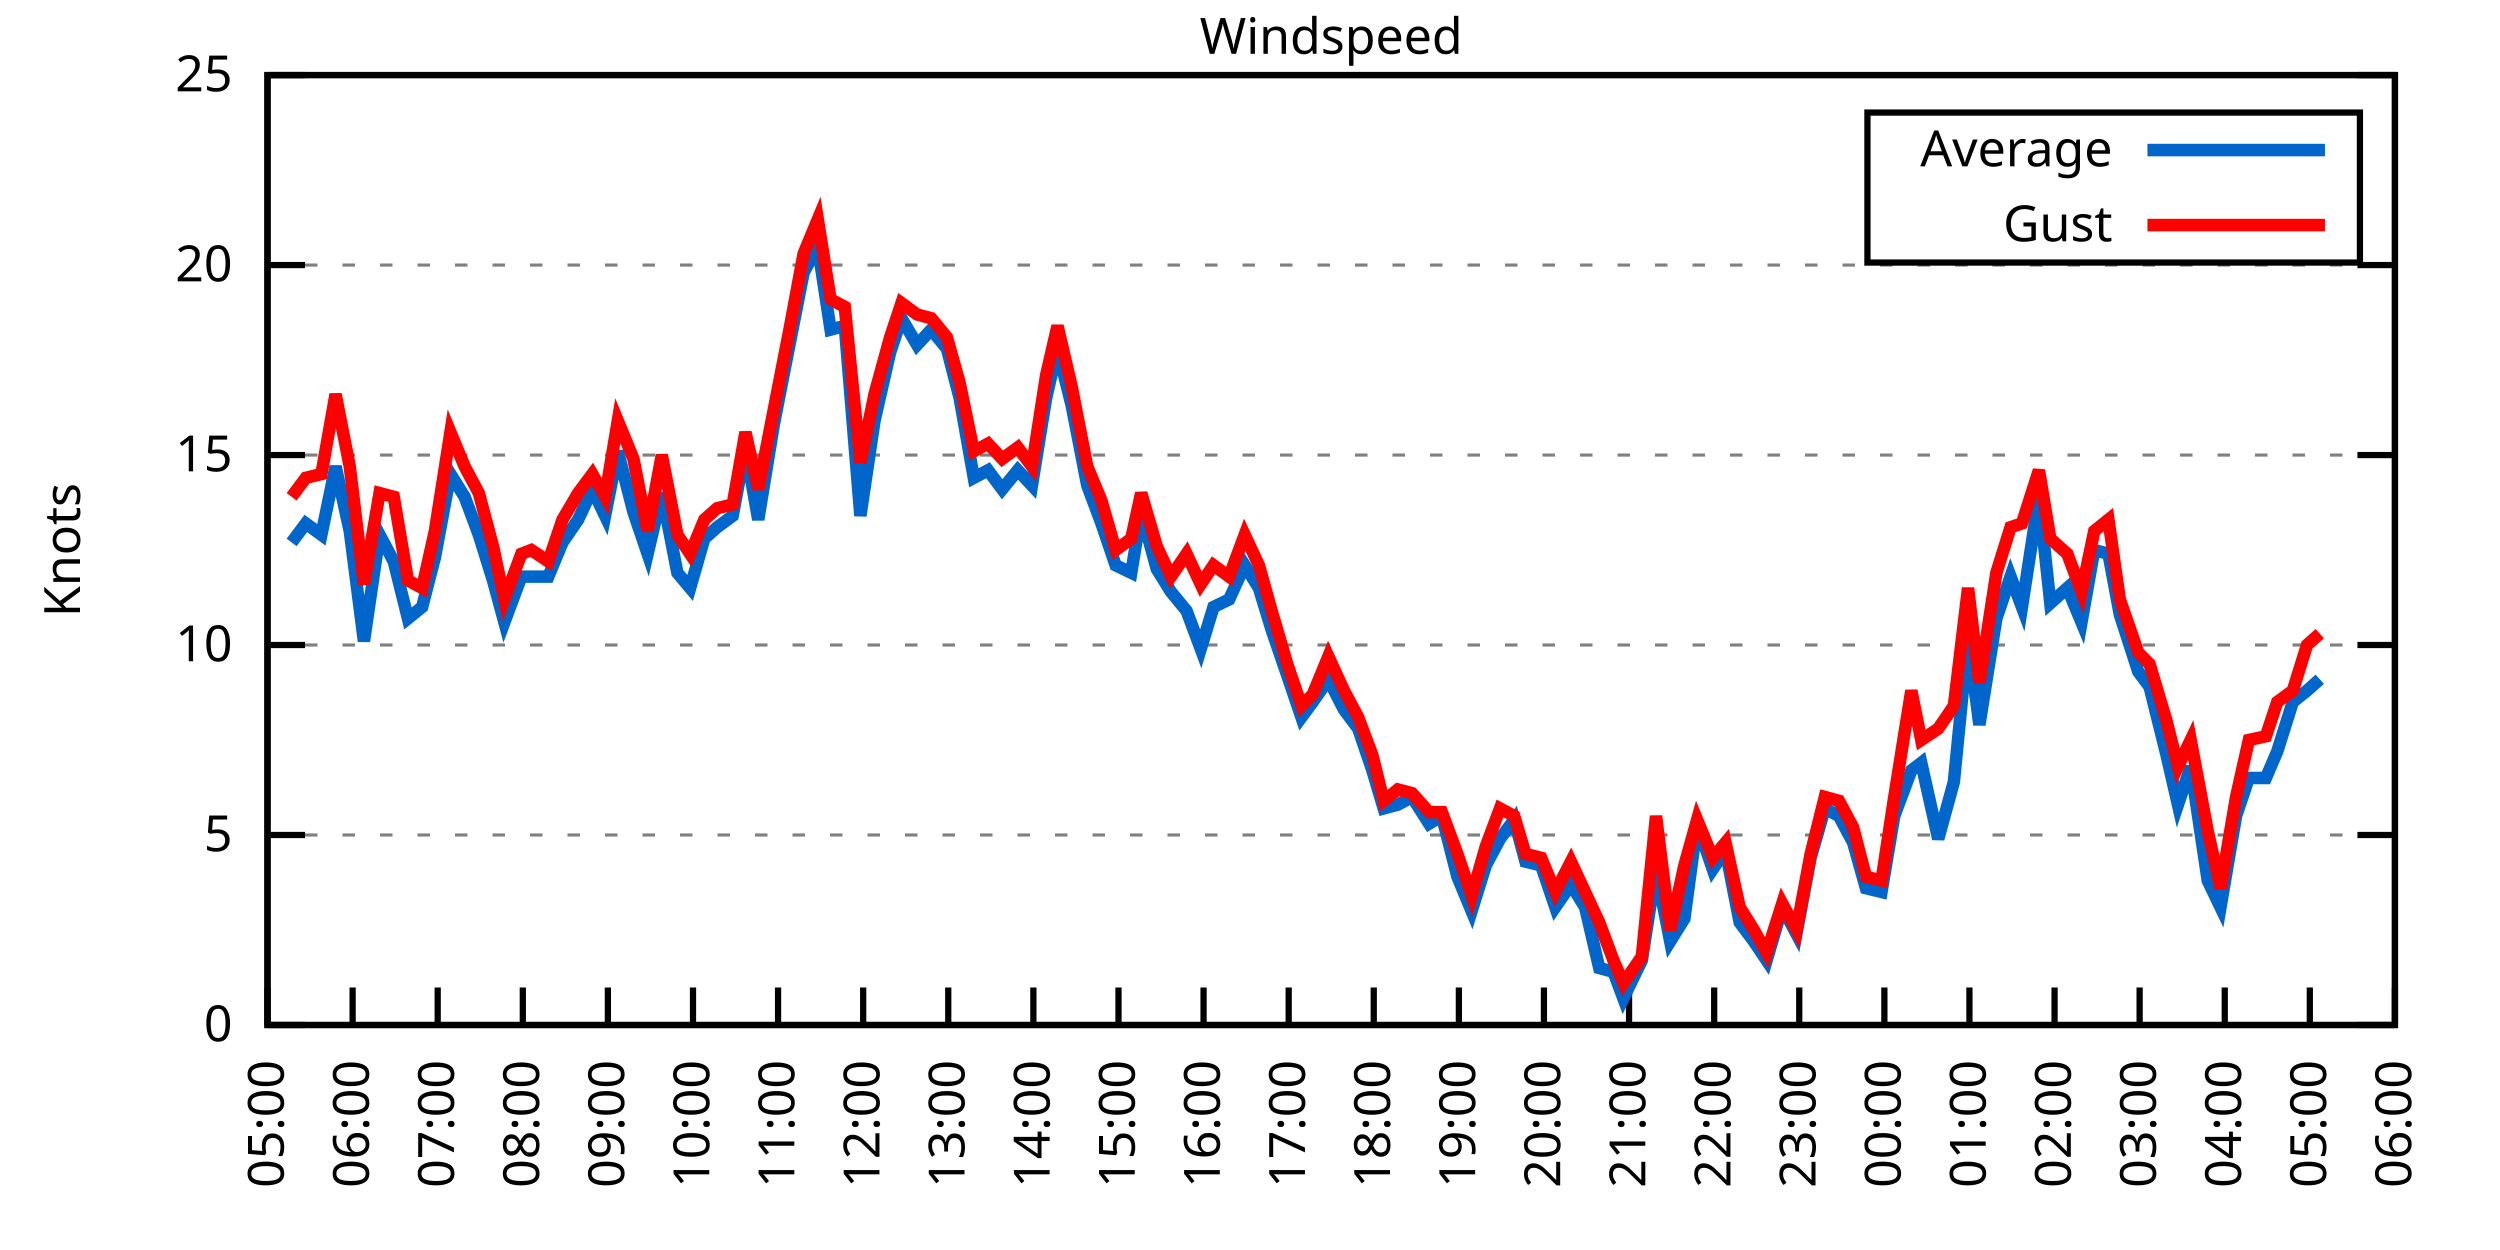
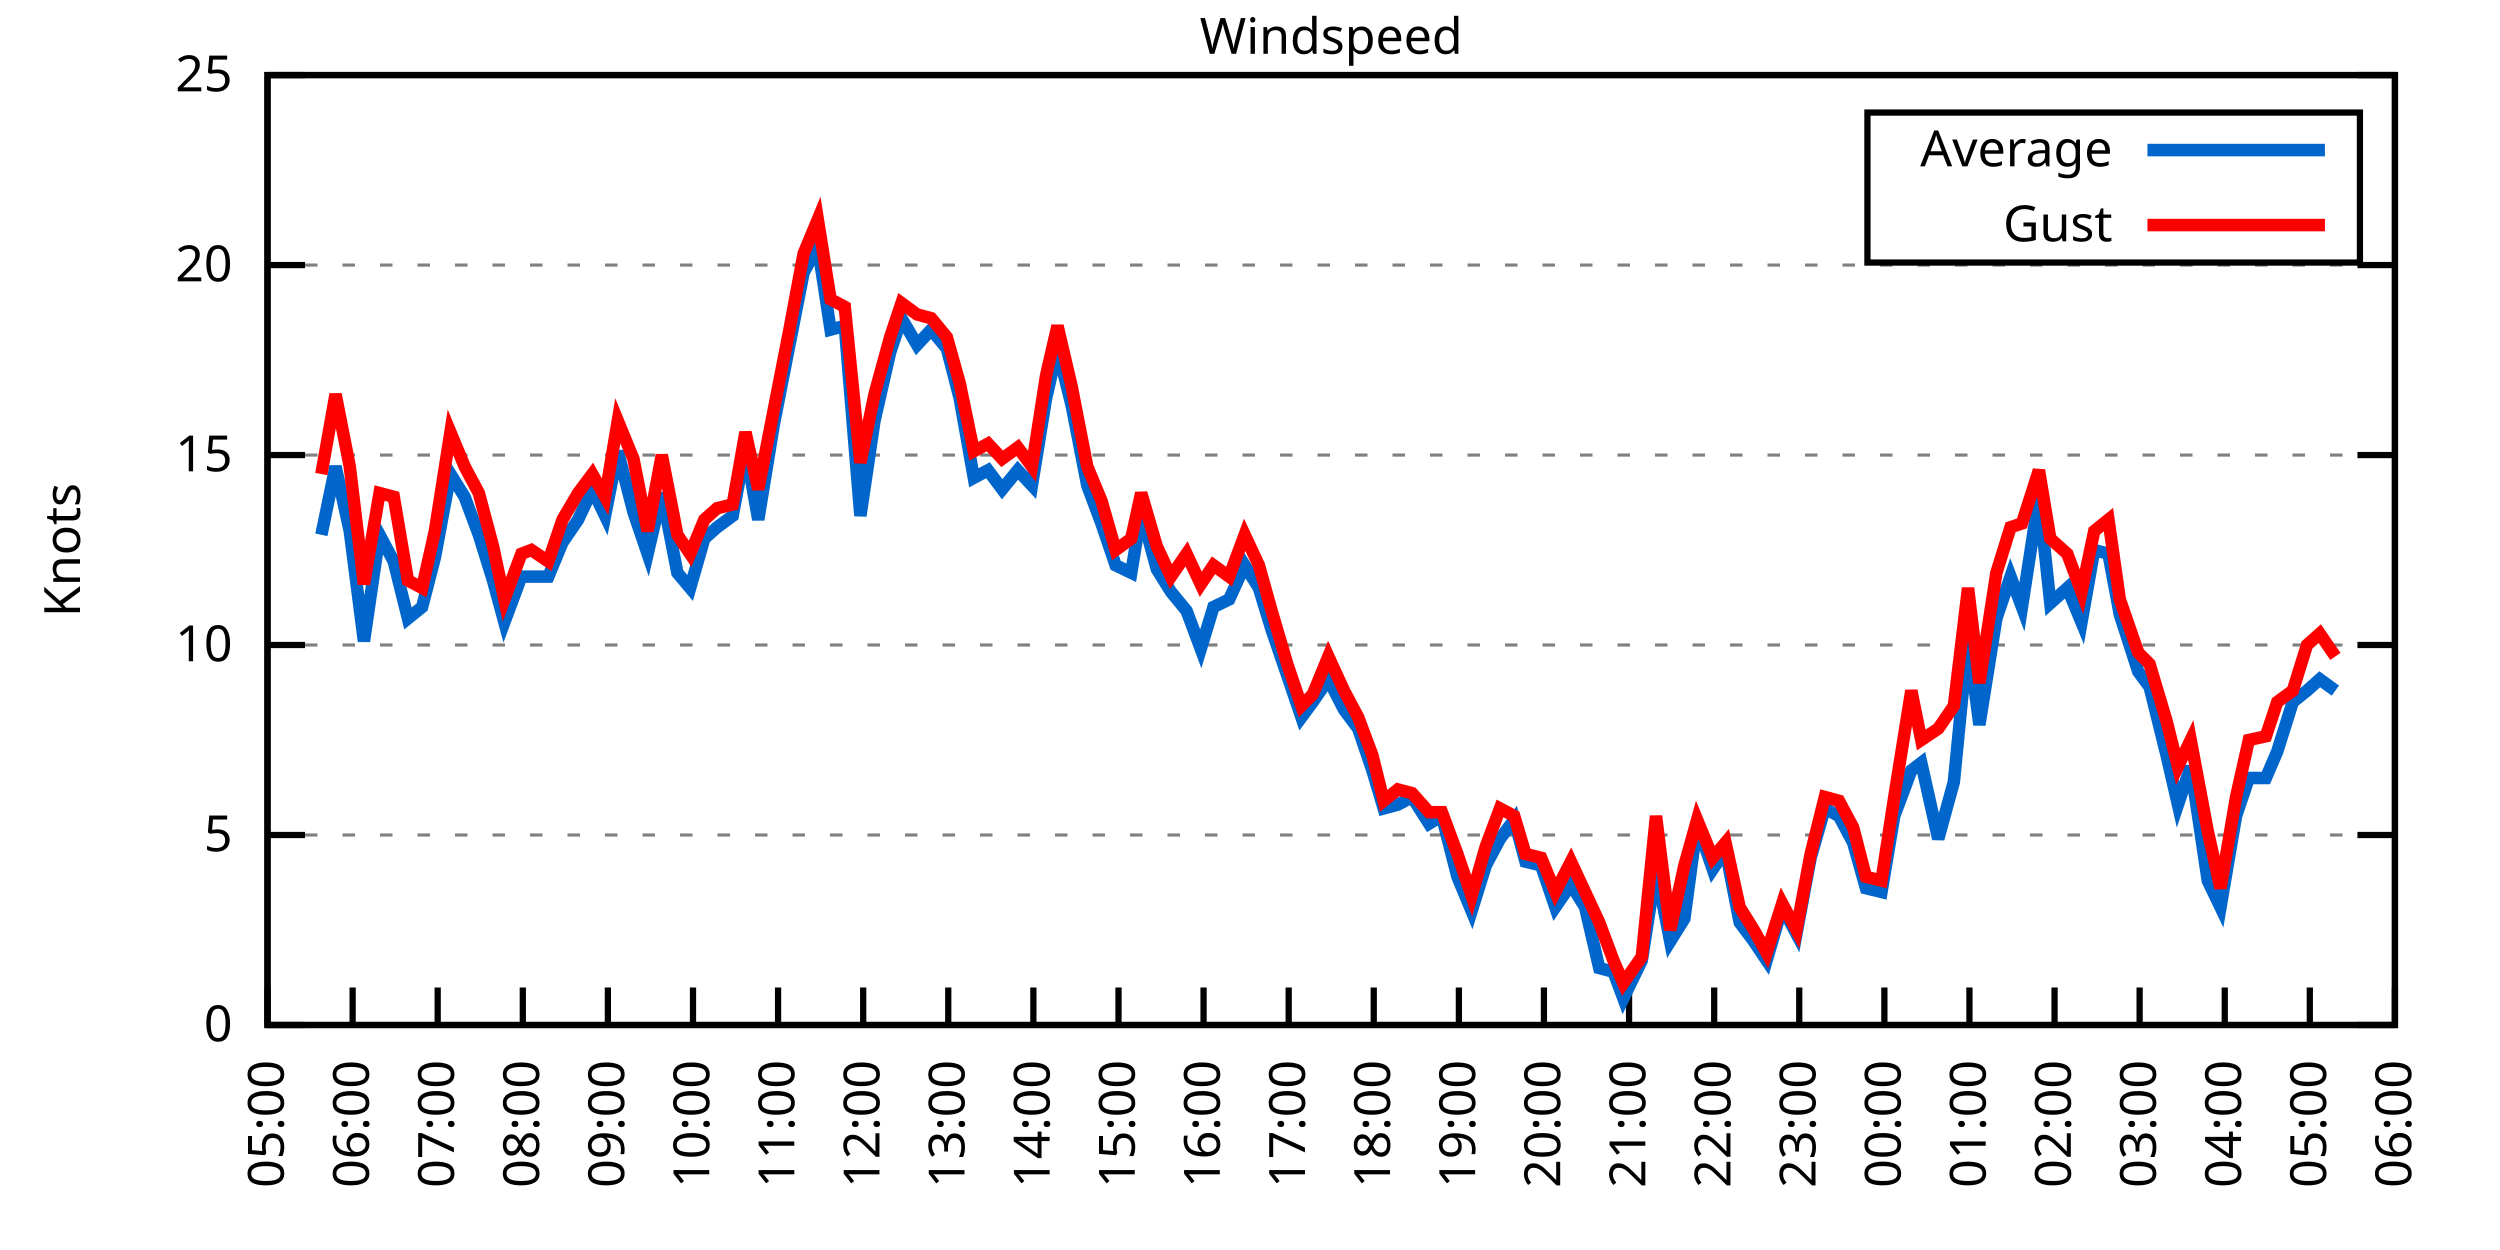
<svg xmlns="http://www.w3.org/2000/svg" xmlns:xlink="http://www.w3.org/1999/xlink" width="400" height="200" viewBox="0 0 400 200">
  <g id="gnuplot_canvas">
    <rect x="0" y="0" width="400" height="200" fill="none" />
    <defs>
      <circle id="gpDot" r="0.5" stroke-width="0.5" stroke="currentColor" />
      <path id="gpPt0" stroke-width="0.333" stroke="currentColor" d="M-1,0 h2 M0,-1 v2" />
      <path id="gpPt1" stroke-width="0.333" stroke="currentColor" d="M-1,-1 L1,1 M1,-1 L-1,1" />
      <path id="gpPt2" stroke-width="0.333" stroke="currentColor" d="M-1,0 L1,0 M0,-1 L0,1 M-1,-1 L1,1 M-1,1 L1,-1" />
      <rect id="gpPt3" stroke-width="0.333" stroke="currentColor" x="-1" y="-1" width="2" height="2" />
      <rect id="gpPt4" stroke-width="0.333" stroke="currentColor" fill="currentColor" x="-1" y="-1" width="2" height="2" />
      <circle id="gpPt5" stroke-width="0.333" stroke="currentColor" cx="0" cy="0" r="1" />
      <use xlink:href="#gpPt5" id="gpPt6" fill="currentColor" stroke="none" />
      <path id="gpPt7" stroke-width="0.333" stroke="currentColor" d="M0,-1.33 L-1.33,0.67 L1.33,0.67 z" />
      <use xlink:href="#gpPt7" id="gpPt8" fill="currentColor" stroke="none" />
      <use xlink:href="#gpPt7" id="gpPt9" stroke="currentColor" transform="rotate(180)" />
      <use xlink:href="#gpPt9" id="gpPt10" fill="currentColor" stroke="none" />
      <use xlink:href="#gpPt3" id="gpPt11" stroke="currentColor" transform="rotate(45)" />
      <use xlink:href="#gpPt11" id="gpPt12" fill="currentColor" stroke="none" />
      <path id="gpPt13" stroke-width="0.333" stroke="currentColor" d="M0,1.330 L1.265,0.411 L0.782,-1.067 L-0.782,-1.076 L-1.265,0.411 z" />
      <use xlink:href="#gpPt13" id="gpPt14" fill="currentColor" stroke="none" />
      <filter id="textbox" filterUnits="objectBoundingBox" x="0" y="0" height="1" width="1">
        <feFlood flood-color="white" flood-opacity="1" result="bgnd" />
        <feComposite in="SourceGraphic" in2="bgnd" operator="atop" />
      </filter>
      <filter id="greybox" filterUnits="objectBoundingBox" x="0" y="0" height="1" width="1">
        <feFlood flood-color="lightgrey" flood-opacity="1" result="grey" />
        <feComposite in="SourceGraphic" in2="grey" operator="atop" />
      </filter>
    </defs>
    <g fill="none" color="white" stroke="currentColor" stroke-width="1.00" stroke-linecap="butt" stroke-linejoin="miter">
</g>
    <g fill="none" color="black" stroke="currentColor" stroke-width="1.00" stroke-linecap="butt" stroke-linejoin="miter">
      <g stroke="none" shape-rendering="crispEdges">
        <polygon fill="rgb(255, 255, 255)" points="42.80,164.00 383.18,164.00 383.18,12.02 42.80,12.02 " />
      </g>
    </g>
    <g fill="none" color="black" stroke="currentColor" stroke-width="1.00" stroke-linecap="butt" stroke-linejoin="miter">
</g>
    <g fill="none" color="black" stroke="black" stroke-width="0.50" stroke-linecap="butt" stroke-linejoin="miter">
</g>
    <g fill="none" color="gray" stroke="currentColor" stroke-width="0.50" stroke-linecap="butt" stroke-linejoin="miter">
      <path stroke="gray" stroke-dasharray="2,4" class="gridline" d="M42.80,164.00 L383.19,164.00  " />
    </g>
    <g fill="none" color="gray" stroke="gray" stroke-width="1.00" stroke-linecap="butt" stroke-linejoin="miter">
</g>
    <g fill="none" color="black" stroke="currentColor" stroke-width="1.00" stroke-linecap="butt" stroke-linejoin="miter">
      <path stroke="black" d="M42.80,164.00 L48.80,164.00 M383.19,164.00 L377.19,164.00  " />
      <g transform="translate(37.20,166.60)" stroke="none" fill="black" font-family="Sans" font-size="8.00" text-anchor="end">
        <text>
          <tspan font-family="Sans"> 0</tspan>
        </text>
      </g>
    </g>
    <g fill="none" color="black" stroke="currentColor" stroke-width="1.00" stroke-linecap="butt" stroke-linejoin="miter">
</g>
    <g fill="none" color="black" stroke="black" stroke-width="0.50" stroke-linecap="butt" stroke-linejoin="miter">
</g>
    <g fill="none" color="gray" stroke="currentColor" stroke-width="0.50" stroke-linecap="butt" stroke-linejoin="miter">
      <path stroke="gray" stroke-dasharray="2,4" class="gridline" d="M42.80,133.60 L383.19,133.60  " />
    </g>
    <g fill="none" color="gray" stroke="gray" stroke-width="1.00" stroke-linecap="butt" stroke-linejoin="miter">
</g>
    <g fill="none" color="black" stroke="currentColor" stroke-width="1.00" stroke-linecap="butt" stroke-linejoin="miter">
      <path stroke="black" d="M42.80,133.60 L48.80,133.60 M383.19,133.60 L377.19,133.60  " />
      <g transform="translate(37.20,136.20)" stroke="none" fill="black" font-family="Sans" font-size="8.00" text-anchor="end">
        <text>
          <tspan font-family="Sans"> 5</tspan>
        </text>
      </g>
    </g>
    <g fill="none" color="black" stroke="currentColor" stroke-width="1.00" stroke-linecap="butt" stroke-linejoin="miter">
</g>
    <g fill="none" color="black" stroke="black" stroke-width="0.50" stroke-linecap="butt" stroke-linejoin="miter">
</g>
    <g fill="none" color="gray" stroke="currentColor" stroke-width="0.50" stroke-linecap="butt" stroke-linejoin="miter">
      <path stroke="gray" stroke-dasharray="2,4" class="gridline" d="M42.80,103.20 L383.19,103.20  " />
    </g>
    <g fill="none" color="gray" stroke="gray" stroke-width="1.00" stroke-linecap="butt" stroke-linejoin="miter">
</g>
    <g fill="none" color="black" stroke="currentColor" stroke-width="1.00" stroke-linecap="butt" stroke-linejoin="miter">
      <path stroke="black" d="M42.80,103.20 L48.80,103.20 M383.19,103.20 L377.19,103.20  " />
      <g transform="translate(37.20,105.80)" stroke="none" fill="black" font-family="Sans" font-size="8.00" text-anchor="end">
        <text>
          <tspan font-family="Sans"> 10</tspan>
        </text>
      </g>
    </g>
    <g fill="none" color="black" stroke="currentColor" stroke-width="1.00" stroke-linecap="butt" stroke-linejoin="miter">
</g>
    <g fill="none" color="black" stroke="black" stroke-width="0.50" stroke-linecap="butt" stroke-linejoin="miter">
</g>
    <g fill="none" color="gray" stroke="currentColor" stroke-width="0.50" stroke-linecap="butt" stroke-linejoin="miter">
      <path stroke="gray" stroke-dasharray="2,4" class="gridline" d="M42.80,72.81 L383.19,72.81  " />
    </g>
    <g fill="none" color="gray" stroke="gray" stroke-width="1.00" stroke-linecap="butt" stroke-linejoin="miter">
</g>
    <g fill="none" color="black" stroke="currentColor" stroke-width="1.00" stroke-linecap="butt" stroke-linejoin="miter">
      <path stroke="black" d="M42.80,72.81 L48.80,72.81 M383.19,72.81 L377.19,72.81  " />
      <g transform="translate(37.20,75.41)" stroke="none" fill="black" font-family="Sans" font-size="8.00" text-anchor="end">
        <text>
          <tspan font-family="Sans"> 15</tspan>
        </text>
      </g>
    </g>
    <g fill="none" color="black" stroke="currentColor" stroke-width="1.00" stroke-linecap="butt" stroke-linejoin="miter">
</g>
    <g fill="none" color="black" stroke="black" stroke-width="0.50" stroke-linecap="butt" stroke-linejoin="miter">
</g>
    <g fill="none" color="gray" stroke="currentColor" stroke-width="0.50" stroke-linecap="butt" stroke-linejoin="miter">
      <path stroke="gray" stroke-dasharray="2,4" class="gridline" d="M42.80,42.41 L383.19,42.41  " />
    </g>
    <g fill="none" color="gray" stroke="gray" stroke-width="1.00" stroke-linecap="butt" stroke-linejoin="miter">
</g>
    <g fill="none" color="black" stroke="currentColor" stroke-width="1.00" stroke-linecap="butt" stroke-linejoin="miter">
      <path stroke="black" d="M42.80,42.41 L48.80,42.41 M383.19,42.41 L377.19,42.41  " />
      <g transform="translate(37.20,45.01)" stroke="none" fill="black" font-family="Sans" font-size="8.00" text-anchor="end">
        <text>
          <tspan font-family="Sans"> 20</tspan>
        </text>
      </g>
    </g>
    <g fill="none" color="black" stroke="currentColor" stroke-width="1.00" stroke-linecap="butt" stroke-linejoin="miter">
</g>
    <g fill="none" color="black" stroke="black" stroke-width="0.50" stroke-linecap="butt" stroke-linejoin="miter">
</g>
    <g fill="none" color="gray" stroke="currentColor" stroke-width="0.50" stroke-linecap="butt" stroke-linejoin="miter">
      <path stroke="gray" stroke-dasharray="2,4" class="gridline" d="M42.80,12.01 L383.19,12.01  " />
    </g>
    <g fill="none" color="gray" stroke="gray" stroke-width="1.00" stroke-linecap="butt" stroke-linejoin="miter">
</g>
    <g fill="none" color="black" stroke="currentColor" stroke-width="1.00" stroke-linecap="butt" stroke-linejoin="miter">
      <path stroke="black" d="M42.80,12.01 L48.80,12.01 M383.19,12.01 L377.19,12.01  " />
      <g transform="translate(37.20,14.61)" stroke="none" fill="black" font-family="Sans" font-size="8.00" text-anchor="end">
        <text>
          <tspan font-family="Sans"> 25</tspan>
        </text>
      </g>
    </g>
    <g fill="none" color="black" stroke="currentColor" stroke-width="1.00" stroke-linecap="butt" stroke-linejoin="miter">
      <path stroke="black" d="M42.80,164.00 L42.80,158.00  " />
      <g transform="translate(45.40,169.60) rotate(270.00)" stroke="none" fill="black" font-family="Sans" font-size="8.00" text-anchor="end">
        <text>
          <tspan font-family="Sans">05:00</tspan>
        </text>
      </g>
    </g>
    <g fill="none" color="black" stroke="currentColor" stroke-width="1.00" stroke-linecap="butt" stroke-linejoin="miter">
      <path stroke="black" d="M56.42,164.00 L56.42,158.00  " />
      <g transform="translate(59.02,169.60) rotate(270.00)" stroke="none" fill="black" font-family="Sans" font-size="8.00" text-anchor="end">
        <text>
          <tspan font-family="Sans">06:00</tspan>
        </text>
      </g>
    </g>
    <g fill="none" color="black" stroke="currentColor" stroke-width="1.00" stroke-linecap="butt" stroke-linejoin="miter">
      <path stroke="black" d="M70.03,164.00 L70.03,158.00  " />
      <g transform="translate(72.63,169.60) rotate(270.00)" stroke="none" fill="black" font-family="Sans" font-size="8.00" text-anchor="end">
        <text>
          <tspan font-family="Sans">07:00</tspan>
        </text>
      </g>
    </g>
    <g fill="none" color="black" stroke="currentColor" stroke-width="1.00" stroke-linecap="butt" stroke-linejoin="miter">
      <path stroke="black" d="M83.65,164.00 L83.65,158.00  " />
      <g transform="translate(86.25,169.60) rotate(270.00)" stroke="none" fill="black" font-family="Sans" font-size="8.00" text-anchor="end">
        <text>
          <tspan font-family="Sans">08:00</tspan>
        </text>
      </g>
    </g>
    <g fill="none" color="black" stroke="currentColor" stroke-width="1.00" stroke-linecap="butt" stroke-linejoin="miter">
      <path stroke="black" d="M97.26,164.00 L97.26,158.00  " />
      <g transform="translate(99.86,169.60) rotate(270.00)" stroke="none" fill="black" font-family="Sans" font-size="8.00" text-anchor="end">
        <text>
          <tspan font-family="Sans">09:00</tspan>
        </text>
      </g>
    </g>
    <g fill="none" color="black" stroke="currentColor" stroke-width="1.00" stroke-linecap="butt" stroke-linejoin="miter">
      <path stroke="black" d="M110.88,164.00 L110.88,158.00  " />
      <g transform="translate(113.48,169.60) rotate(270.00)" stroke="none" fill="black" font-family="Sans" font-size="8.00" text-anchor="end">
        <text>
          <tspan font-family="Sans">10:00</tspan>
        </text>
      </g>
    </g>
    <g fill="none" color="black" stroke="currentColor" stroke-width="1.00" stroke-linecap="butt" stroke-linejoin="miter">
      <path stroke="black" d="M124.49,164.00 L124.49,158.00  " />
      <g transform="translate(127.09,169.60) rotate(270.00)" stroke="none" fill="black" font-family="Sans" font-size="8.00" text-anchor="end">
        <text>
          <tspan font-family="Sans">11:00</tspan>
        </text>
      </g>
    </g>
    <g fill="none" color="black" stroke="currentColor" stroke-width="1.00" stroke-linecap="butt" stroke-linejoin="miter">
      <path stroke="black" d="M138.11,164.00 L138.11,158.00  " />
      <g transform="translate(140.71,169.60) rotate(270.00)" stroke="none" fill="black" font-family="Sans" font-size="8.00" text-anchor="end">
        <text>
          <tspan font-family="Sans">12:00</tspan>
        </text>
      </g>
    </g>
    <g fill="none" color="black" stroke="currentColor" stroke-width="1.00" stroke-linecap="butt" stroke-linejoin="miter">
      <path stroke="black" d="M151.72,164.00 L151.72,158.00  " />
      <g transform="translate(154.32,169.60) rotate(270.00)" stroke="none" fill="black" font-family="Sans" font-size="8.00" text-anchor="end">
        <text>
          <tspan font-family="Sans">13:00</tspan>
        </text>
      </g>
    </g>
    <g fill="none" color="black" stroke="currentColor" stroke-width="1.00" stroke-linecap="butt" stroke-linejoin="miter">
      <path stroke="black" d="M165.34,164.00 L165.34,158.00  " />
      <g transform="translate(167.94,169.60) rotate(270.00)" stroke="none" fill="black" font-family="Sans" font-size="8.00" text-anchor="end">
        <text>
          <tspan font-family="Sans">14:00</tspan>
        </text>
      </g>
    </g>
    <g fill="none" color="black" stroke="currentColor" stroke-width="1.00" stroke-linecap="butt" stroke-linejoin="miter">
      <path stroke="black" d="M178.96,164.00 L178.96,158.00  " />
      <g transform="translate(181.56,169.60) rotate(270.00)" stroke="none" fill="black" font-family="Sans" font-size="8.00" text-anchor="end">
        <text>
          <tspan font-family="Sans">15:00</tspan>
        </text>
      </g>
    </g>
    <g fill="none" color="black" stroke="currentColor" stroke-width="1.00" stroke-linecap="butt" stroke-linejoin="miter">
      <path stroke="black" d="M192.57,164.00 L192.57,158.00  " />
      <g transform="translate(195.17,169.60) rotate(270.00)" stroke="none" fill="black" font-family="Sans" font-size="8.00" text-anchor="end">
        <text>
          <tspan font-family="Sans">16:00</tspan>
        </text>
      </g>
    </g>
    <g fill="none" color="black" stroke="currentColor" stroke-width="1.00" stroke-linecap="butt" stroke-linejoin="miter">
      <path stroke="black" d="M206.19,164.00 L206.19,158.00  " />
      <g transform="translate(208.79,169.60) rotate(270.00)" stroke="none" fill="black" font-family="Sans" font-size="8.00" text-anchor="end">
        <text>
          <tspan font-family="Sans">17:00</tspan>
        </text>
      </g>
    </g>
    <g fill="none" color="black" stroke="currentColor" stroke-width="1.00" stroke-linecap="butt" stroke-linejoin="miter">
      <path stroke="black" d="M219.80,164.00 L219.80,158.00  " />
      <g transform="translate(222.40,169.60) rotate(270.00)" stroke="none" fill="black" font-family="Sans" font-size="8.00" text-anchor="end">
        <text>
          <tspan font-family="Sans">18:00</tspan>
        </text>
      </g>
    </g>
    <g fill="none" color="black" stroke="currentColor" stroke-width="1.00" stroke-linecap="butt" stroke-linejoin="miter">
      <path stroke="black" d="M233.42,164.00 L233.42,158.00  " />
      <g transform="translate(236.02,169.60) rotate(270.00)" stroke="none" fill="black" font-family="Sans" font-size="8.00" text-anchor="end">
        <text>
          <tspan font-family="Sans">19:00</tspan>
        </text>
      </g>
    </g>
    <g fill="none" color="black" stroke="currentColor" stroke-width="1.00" stroke-linecap="butt" stroke-linejoin="miter">
      <path stroke="black" d="M247.03,164.00 L247.03,158.00  " />
      <g transform="translate(249.63,169.60) rotate(270.00)" stroke="none" fill="black" font-family="Sans" font-size="8.00" text-anchor="end">
        <text>
          <tspan font-family="Sans">20:00</tspan>
        </text>
      </g>
    </g>
    <g fill="none" color="black" stroke="currentColor" stroke-width="1.00" stroke-linecap="butt" stroke-linejoin="miter">
      <path stroke="black" d="M260.65,164.00 L260.65,158.00  " />
      <g transform="translate(263.25,169.60) rotate(270.00)" stroke="none" fill="black" font-family="Sans" font-size="8.00" text-anchor="end">
        <text>
          <tspan font-family="Sans">21:00</tspan>
        </text>
      </g>
    </g>
    <g fill="none" color="black" stroke="currentColor" stroke-width="1.00" stroke-linecap="butt" stroke-linejoin="miter">
      <path stroke="black" d="M274.27,164.00 L274.27,158.00  " />
      <g transform="translate(276.87,169.60) rotate(270.00)" stroke="none" fill="black" font-family="Sans" font-size="8.00" text-anchor="end">
        <text>
          <tspan font-family="Sans">22:00</tspan>
        </text>
      </g>
    </g>
    <g fill="none" color="black" stroke="currentColor" stroke-width="1.00" stroke-linecap="butt" stroke-linejoin="miter">
      <path stroke="black" d="M287.88,164.00 L287.88,158.00  " />
      <g transform="translate(290.48,169.60) rotate(270.00)" stroke="none" fill="black" font-family="Sans" font-size="8.00" text-anchor="end">
        <text>
          <tspan font-family="Sans">23:00</tspan>
        </text>
      </g>
    </g>
    <g fill="none" color="black" stroke="currentColor" stroke-width="1.00" stroke-linecap="butt" stroke-linejoin="miter">
      <path stroke="black" d="M301.50,164.00 L301.50,158.00  " />
      <g transform="translate(304.10,169.60) rotate(270.00)" stroke="none" fill="black" font-family="Sans" font-size="8.00" text-anchor="end">
        <text>
          <tspan font-family="Sans">00:00</tspan>
        </text>
      </g>
    </g>
    <g fill="none" color="black" stroke="currentColor" stroke-width="1.00" stroke-linecap="butt" stroke-linejoin="miter">
      <path stroke="black" d="M315.11,164.00 L315.11,158.00  " />
      <g transform="translate(317.71,169.60) rotate(270.00)" stroke="none" fill="black" font-family="Sans" font-size="8.00" text-anchor="end">
        <text>
          <tspan font-family="Sans">01:00</tspan>
        </text>
      </g>
    </g>
    <g fill="none" color="black" stroke="currentColor" stroke-width="1.00" stroke-linecap="butt" stroke-linejoin="miter">
      <path stroke="black" d="M328.73,164.00 L328.73,158.00  " />
      <g transform="translate(331.33,169.60) rotate(270.00)" stroke="none" fill="black" font-family="Sans" font-size="8.00" text-anchor="end">
        <text>
          <tspan font-family="Sans">02:00</tspan>
        </text>
      </g>
    </g>
    <g fill="none" color="black" stroke="currentColor" stroke-width="1.00" stroke-linecap="butt" stroke-linejoin="miter">
      <path stroke="black" d="M342.34,164.00 L342.34,158.00  " />
      <g transform="translate(344.94,169.60) rotate(270.00)" stroke="none" fill="black" font-family="Sans" font-size="8.00" text-anchor="end">
        <text>
          <tspan font-family="Sans">03:00</tspan>
        </text>
      </g>
    </g>
    <g fill="none" color="black" stroke="currentColor" stroke-width="1.00" stroke-linecap="butt" stroke-linejoin="miter">
      <path stroke="black" d="M355.96,164.00 L355.96,158.00  " />
      <g transform="translate(358.56,169.60) rotate(270.00)" stroke="none" fill="black" font-family="Sans" font-size="8.00" text-anchor="end">
        <text>
          <tspan font-family="Sans">04:00</tspan>
        </text>
      </g>
    </g>
    <g fill="none" color="black" stroke="currentColor" stroke-width="1.00" stroke-linecap="butt" stroke-linejoin="miter">
      <path stroke="black" d="M369.57,164.00 L369.57,158.00  " />
      <g transform="translate(372.17,169.60) rotate(270.00)" stroke="none" fill="black" font-family="Sans" font-size="8.00" text-anchor="end">
        <text>
          <tspan font-family="Sans">05:00</tspan>
        </text>
      </g>
    </g>
    <g fill="none" color="black" stroke="currentColor" stroke-width="1.00" stroke-linecap="butt" stroke-linejoin="miter">
      <path stroke="black" d="M383.19,164.00 L383.19,158.00  " />
      <g transform="translate(385.79,169.60) rotate(270.00)" stroke="none" fill="black" font-family="Sans" font-size="8.00" text-anchor="end">
        <text>
          <tspan font-family="Sans">06:00</tspan>
        </text>
      </g>
    </g>
    <g fill="none" color="black" stroke="currentColor" stroke-width="1.00" stroke-linecap="butt" stroke-linejoin="miter">
</g>
    <g fill="none" color="black" stroke="currentColor" stroke-width="1.00" stroke-linecap="butt" stroke-linejoin="miter">
      <path stroke="black" d="M42.80,12.01 L42.80,164.00 L383.19,164.00 L383.19,12.01 L42.80,12.01 Z  " />
    </g>
    <g fill="none" color="black" stroke="currentColor" stroke-width="1.00" stroke-linecap="butt" stroke-linejoin="miter">
</g>
    <g fill="none" color="black" stroke="currentColor" stroke-width="1.00" stroke-linecap="butt" stroke-linejoin="miter">
      <path stroke="black" d="M298.79,42.01 L298.79,18.01 L377.59,18.01 L377.59,42.01 L298.79,42.01 Z  " />
    </g>
    <g id="Windspeed_plot_1">
      <g fill="none" color="white" stroke="black" stroke-width="2.00" stroke-linecap="butt" stroke-linejoin="miter">
</g>
      <g fill="none" color="black" stroke="currentColor" stroke-width="2.00" stroke-linecap="butt" stroke-linejoin="miter">
        <g transform="translate(337.99,26.61)" stroke="none" fill="black" font-family="Sans" font-size="8.00" text-anchor="end">
          <text>
            <tspan font-family="Sans">Average</tspan>
          </text>
        </g>
      </g>
      <g fill="none" color="black" stroke="currentColor" stroke-width="2.00" stroke-linecap="butt" stroke-linejoin="miter">
-         <path stroke="rgb(  0, 102, 204)" d="M343.59,24.01 L371.99,24.01 M46.66,86.79 L48.93,83.75 L51.42,85.57 L53.69,74.63 L55.96,84.97 L58.23,102.60   L60.73,85.57 L63.00,89.83 L65.27,98.95 L67.54,97.12 L69.58,89.22 L72.07,75.85 L74.34,79.49 L76.61,85.57   L78.88,92.87 L80.70,99.56 L83.42,92.26 L85.01,92.26 L87.73,92.26 L90.00,86.79 L92.50,83.14 L94.77,78.28   L96.81,82.53 L98.85,72.20 L101.35,81.93 L103.62,88.61 L105.89,78.89 L108.38,91.65 L110.42,94.08 L112.69,86.18   L114.74,84.36 L117.23,82.53 L119.27,71.59 L121.32,83.14 L123.81,67.94 L126.31,55.18 L128.58,43.62 L130.85,39.37   L132.89,52.74 L135.16,52.14 L137.66,82.53 L139.92,67.33 L142.42,56.39 L144.24,50.92 L146.73,55.18 L149.00,52.74   L151.50,55.78 L153.54,63.69 L155.81,76.45 L158.08,75.24 L160.35,78.28 L162.84,75.24 L165.11,77.67 L167.38,63.69   L169.20,55.78 L171.47,64.90 L173.96,77.67 L176.23,83.75 L178.50,90.44 L181.00,91.65 L182.59,81.93 L185.08,91.04   L187.35,94.69 L189.85,97.73 L192.12,103.81 L194.16,97.12 L196.66,95.91 L199.15,90.44 L201.42,94.08 L203.46,100.77   L205.96,108.07 L208.23,114.76 L210.04,112.32 L212.54,108.68 L215.04,113.54 L217.31,116.58 L219.58,123.27 L221.39,129.35   L223.66,128.74 L225.93,127.52 L228.65,131.78 L230.70,130.56 L233.19,140.29 L235.46,145.76 L237.73,138.47 L240.00,134.21   L242.27,131.17 L244.08,137.86 L246.58,138.47 L248.85,145.15 L251.35,141.51 L253.61,145.15 L255.88,154.88 L258.15,155.49   L259.74,159.74 L262.69,153.66 L264.96,139.07 L267.23,150.62 L269.50,146.98 L271.54,131.78 L274.04,139.07 L276.08,136.03   L278.35,147.59 L280.62,150.62 L282.66,153.66 L285.16,145.15 L287.43,149.41 L289.70,137.25 L291.97,129.35 L294.23,130.56   L296.50,134.82 L298.55,142.11 L301.04,142.72 L303.08,130.56 L305.81,123.27 L307.40,122.05 L310.12,134.21 L312.62,125.09   L314.89,101.99 L316.70,115.97 L319.42,98.95 L321.69,92.26 L323.51,97.12 L326.23,79.49 L328.05,96.52 L330.77,94.08   L333.04,99.56 L335.08,88.00 L337.35,88.61 L339.17,98.34 L342.12,107.46 L343.93,109.89 L346.65,120.83 L348.47,128.74   L350.51,122.66 L353.24,140.90 L355.28,145.15 L357.77,130.56 L359.82,124.48 L362.54,124.48 L364.36,120.23 L366.85,112.32   L369.12,110.50 L371.16,108.68  " />
+         <path stroke="rgb(  0, 102, 204)" d="M343.59,24.01 L371.99,24.01 M51.42,85.57 L53.69,74.63 L55.96,84.97 L58.23,102.60 L60.73,85.57 L63.00,89.83   L65.27,98.95 L67.54,97.12 L69.58,89.22 L72.07,75.85 L74.34,79.49 L76.61,85.57 L78.88,92.87 L80.70,99.56   L83.42,92.26 L85.01,92.26 L87.73,92.26 L90.00,86.79 L92.50,83.14 L94.77,78.28 L96.81,82.53 L98.85,72.20   L101.35,81.93 L103.62,88.61 L105.89,78.89 L108.38,91.65 L110.42,94.08 L112.69,86.18 L114.74,84.36 L117.23,82.53   L119.27,71.59 L121.32,83.14 L123.81,67.94 L126.31,55.18 L128.58,43.62 L130.85,39.37 L132.89,52.74 L135.16,52.14   L137.66,82.53 L139.92,67.33 L142.42,56.39 L144.24,50.92 L146.73,55.18 L149.00,52.74 L151.50,55.78 L153.54,63.69   L155.81,76.45 L158.08,75.24 L160.35,78.28 L162.84,75.24 L165.11,77.67 L167.38,63.69 L169.20,55.78 L171.47,64.90   L173.96,77.67 L176.23,83.75 L178.50,90.44 L181.00,91.65 L182.59,81.93 L185.08,91.04 L187.35,94.69 L189.85,97.73   L192.12,103.81 L194.16,97.12 L196.66,95.91 L199.15,90.44 L201.42,94.08 L203.46,100.77 L205.96,108.07 L208.23,114.76   L210.04,112.32 L212.54,108.68 L215.04,113.54 L217.31,116.58 L219.58,123.27 L221.39,129.35 L223.66,128.74 L225.93,127.52   L228.65,131.78 L230.70,130.56 L233.19,140.29 L235.46,145.76 L237.73,138.47 L240.00,134.21 L242.27,131.17 L244.08,137.86   L246.58,138.47 L248.85,145.15 L251.35,141.51 L253.61,145.15 L255.88,154.88 L258.15,155.49 L259.74,159.74 L262.69,153.66   L264.96,139.07 L267.23,150.62 L269.50,146.98 L271.54,131.78 L274.04,139.07 L276.08,136.03 L278.35,147.59 L280.62,150.62   L282.66,153.66 L285.16,145.15 L287.43,149.41 L289.70,137.25 L291.97,129.35 L294.23,130.56 L296.50,134.82 L298.55,142.11   L301.04,142.72 L303.08,130.56 L305.81,123.27 L307.40,122.05 L310.12,134.21 L312.62,125.09 L314.89,101.99 L316.70,115.97   L319.42,98.95 L321.69,92.26 L323.51,97.12 L326.23,79.49 L328.05,96.52 L330.77,94.08 L333.04,99.56 L335.08,88.00   L337.35,88.61 L339.17,98.34 L342.12,107.46 L343.93,109.89 L346.65,120.83 L348.47,128.74 L350.51,122.66 L353.24,140.90   L355.28,145.15 L357.77,130.56 L359.82,124.48 L362.54,124.48 L364.36,120.23 L366.85,112.32 L369.12,110.50 L371.16,108.68   L373.66,110.50  " />
      </g>
    </g>
    <g id="Windspeed_plot_2">
      <g fill="none" color="black" stroke="currentColor" stroke-width="2.00" stroke-linecap="butt" stroke-linejoin="miter">
        <g transform="translate(337.99,38.61)" stroke="none" fill="black" font-family="Sans" font-size="8.00" text-anchor="end">
          <text>
            <tspan font-family="Sans">Gust</tspan>
          </text>
        </g>
      </g>
      <g fill="none" color="black" stroke="currentColor" stroke-width="2.00" stroke-linecap="butt" stroke-linejoin="miter">
-         <path stroke="rgb(255,   0,   0)" d="M343.59,36.01 L371.99,36.01 M46.66,79.49 L48.93,76.45 L51.42,75.85 L53.69,63.08 L55.96,74.63 L58.23,93.48   L60.73,78.89 L63.00,79.49 L65.27,92.87 L67.54,94.08 L69.58,84.97 L72.07,69.16 L74.34,74.63 L76.61,78.89   L78.88,87.40 L80.70,95.91 L83.42,88.61 L85.01,88.00 L87.73,89.83 L90.00,83.14 L92.50,78.89 L94.77,75.85   L96.81,79.49 L98.85,67.33 L101.35,73.41 L103.62,84.97 L105.89,72.81 L108.38,85.57 L110.42,88.61 L112.69,83.14   L114.74,81.32 L117.23,80.71 L119.27,69.16 L121.32,78.28 L123.81,65.51 L126.31,52.74 L128.58,40.58 L130.85,35.11   L132.89,47.88 L135.16,49.10 L137.66,74.02 L139.92,63.08 L142.42,53.96 L144.24,48.49 L146.73,50.31 L149.00,50.92   L151.50,53.96 L153.54,61.25 L155.81,72.20 L158.08,70.98 L160.35,73.41 L162.84,71.59 L165.11,74.63 L167.38,60.04   L169.20,52.14 L171.47,61.86 L173.96,74.63 L176.23,80.10 L178.50,88.00 L181.00,86.18 L182.59,78.89 L185.08,87.40   L187.35,92.26 L189.85,88.61 L192.12,93.48 L194.16,90.44 L196.66,92.26 L199.15,85.57 L201.42,90.44 L203.46,97.73   L205.96,106.24 L208.23,112.93 L210.04,111.11 L212.54,105.03 L215.04,110.50 L217.31,114.76 L219.58,120.83 L221.39,128.13   L223.66,126.31 L225.93,126.91 L228.65,129.95 L230.70,129.95 L233.19,136.64 L235.46,143.33 L237.73,135.43 L240.00,129.35   L242.27,130.56 L244.08,136.64 L246.58,137.25 L248.85,142.72 L251.35,137.86 L253.61,142.72 L255.88,147.59 L258.15,153.66   L259.74,157.31 L262.69,153.06 L264.96,130.56 L267.23,148.80 L269.50,138.47 L271.54,131.17 L274.04,137.25 L276.08,134.82   L278.35,145.15 L280.62,148.80 L282.66,152.45 L285.16,144.55 L287.43,148.80 L289.70,136.64 L291.97,127.52 L294.23,128.13   L296.50,132.39 L298.55,140.29 L301.04,140.90 L303.08,127.52 L305.81,110.50 L307.40,118.40 L310.12,116.58 L312.62,112.93   L314.89,94.08 L316.70,109.28 L319.42,91.65 L321.69,84.36 L323.51,83.75 L326.23,75.24 L328.05,86.18 L330.77,88.61   L333.04,94.69 L335.08,84.97 L337.35,83.14 L339.17,95.91 L342.12,104.42 L343.93,106.24 L346.65,115.36 L348.47,122.66   L350.51,118.40 L353.24,132.99 L355.28,142.11 L357.77,127.52 L359.82,118.40 L362.54,117.80 L364.36,112.32 L366.85,110.50   L369.12,103.20 L371.16,101.38  " />
+         <path stroke="rgb(255,   0,   0)" d="M343.59,36.01 L371.99,36.01 M51.42,75.85 L53.69,63.08 L55.96,74.63 L58.23,93.48 L60.73,78.89 L63.00,79.49   L65.27,92.87 L67.54,94.08 L69.58,84.97 L72.07,69.16 L74.34,74.63 L76.61,78.89 L78.88,87.40 L80.70,95.91   L83.42,88.61 L85.01,88.00 L87.73,89.83 L90.00,83.14 L92.50,78.89 L94.77,75.85 L96.81,79.49 L98.85,67.33   L101.35,73.41 L103.62,84.97 L105.89,72.81 L108.38,85.57 L110.42,88.61 L112.69,83.14 L114.74,81.32 L117.23,80.71   L119.27,69.16 L121.32,78.28 L123.81,65.51 L126.31,52.74 L128.58,40.58 L130.85,35.11 L132.89,47.88 L135.16,49.10   L137.66,74.02 L139.92,63.08 L142.42,53.96 L144.24,48.49 L146.73,50.31 L149.00,50.92 L151.50,53.96 L153.54,61.25   L155.81,72.20 L158.08,70.98 L160.35,73.41 L162.84,71.59 L165.11,74.63 L167.38,60.04 L169.20,52.14 L171.47,61.86   L173.96,74.63 L176.23,80.10 L178.50,88.00 L181.00,86.18 L182.59,78.89 L185.08,87.40 L187.35,92.26 L189.85,88.61   L192.12,93.48 L194.16,90.44 L196.66,92.26 L199.15,85.57 L201.42,90.44 L203.46,97.73 L205.96,106.24 L208.23,112.93   L210.04,111.11 L212.54,105.03 L215.04,110.50 L217.31,114.76 L219.58,120.83 L221.39,128.13 L223.66,126.31 L225.93,126.91   L228.65,129.95 L230.70,129.95 L233.19,136.64 L235.46,143.33 L237.73,135.43 L240.00,129.35 L242.27,130.56 L244.08,136.64   L246.58,137.25 L248.85,142.72 L251.35,137.86 L253.61,142.72 L255.88,147.59 L258.15,153.66 L259.74,157.31 L262.69,153.06   L264.96,130.56 L267.23,148.80 L269.50,138.47 L271.54,131.17 L274.04,137.25 L276.08,134.82 L278.35,145.15 L280.62,148.80   L282.66,152.45 L285.16,144.55 L287.43,148.80 L289.70,136.64 L291.97,127.52 L294.23,128.13 L296.50,132.39 L298.55,140.29   L301.04,140.90 L303.08,127.52 L305.81,110.50 L307.40,118.40 L310.12,116.58 L312.62,112.93 L314.89,94.08 L316.70,109.28   L319.42,91.65 L321.69,84.36 L323.51,83.75 L326.23,75.24 L328.05,86.18 L330.77,88.61 L333.04,94.69 L335.08,84.97   L337.35,83.14 L339.17,95.91 L342.12,104.42 L343.93,106.24 L346.65,115.36 L348.47,122.66 L350.51,118.40 L353.24,132.99   L355.28,142.11 L357.77,127.52 L359.82,118.40 L362.54,117.80 L364.36,112.32 L366.85,110.50 L369.12,103.20 L371.16,101.38   L373.66,105.03  " />
      </g>
    </g>
    <g fill="none" color="black" stroke="currentColor" stroke-width="2.00" stroke-linecap="butt" stroke-linejoin="miter">
</g>
    <g fill="none" color="black" stroke="black" stroke-width="1.00" stroke-linecap="butt" stroke-linejoin="miter">
</g>
    <g fill="none" color="black" stroke="currentColor" stroke-width="1.00" stroke-linecap="butt" stroke-linejoin="miter">
      <path stroke="black" d="M42.80,12.01 L42.80,164.00 L383.19,164.00 L383.19,12.01 L42.80,12.01 Z  " />
      <g transform="translate(12.80,88.01) rotate(270.00)" stroke="none" fill="black" font-family="Sans" font-size="8.00" text-anchor="middle">
        <text>
          <tspan font-family="Sans">Knots</tspan>
        </text>
      </g>
    </g>
    <g fill="none" color="black" stroke="currentColor" stroke-width="1.00" stroke-linecap="butt" stroke-linejoin="miter">
</g>
    <g fill="none" color="black" stroke="currentColor" stroke-width="1.00" stroke-linecap="butt" stroke-linejoin="miter">
      <g transform="translate(212.99,8.61)" stroke="none" fill="black" font-family="Sans" font-size="8.00" text-anchor="middle">
        <text>
          <tspan font-family="Sans">Windspeed</tspan>
        </text>
      </g>
    </g>
    <g fill="none" color="black" stroke="currentColor" stroke-width="1.00" stroke-linecap="butt" stroke-linejoin="miter">
</g>
  </g>
</svg>
